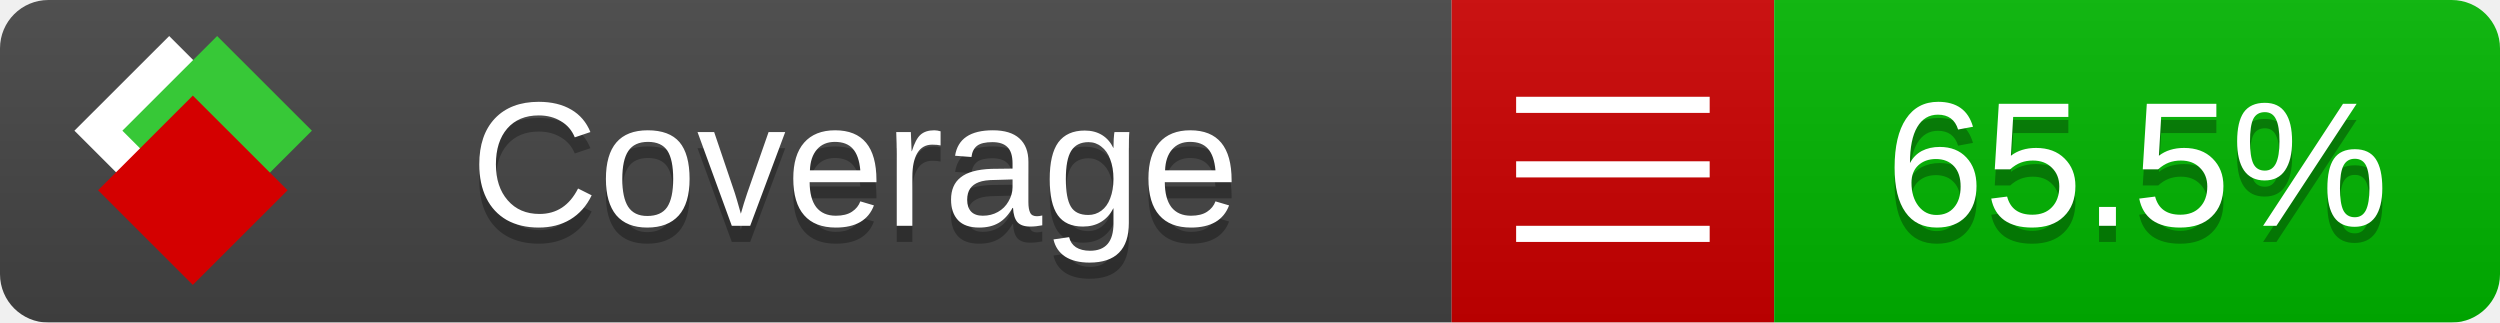
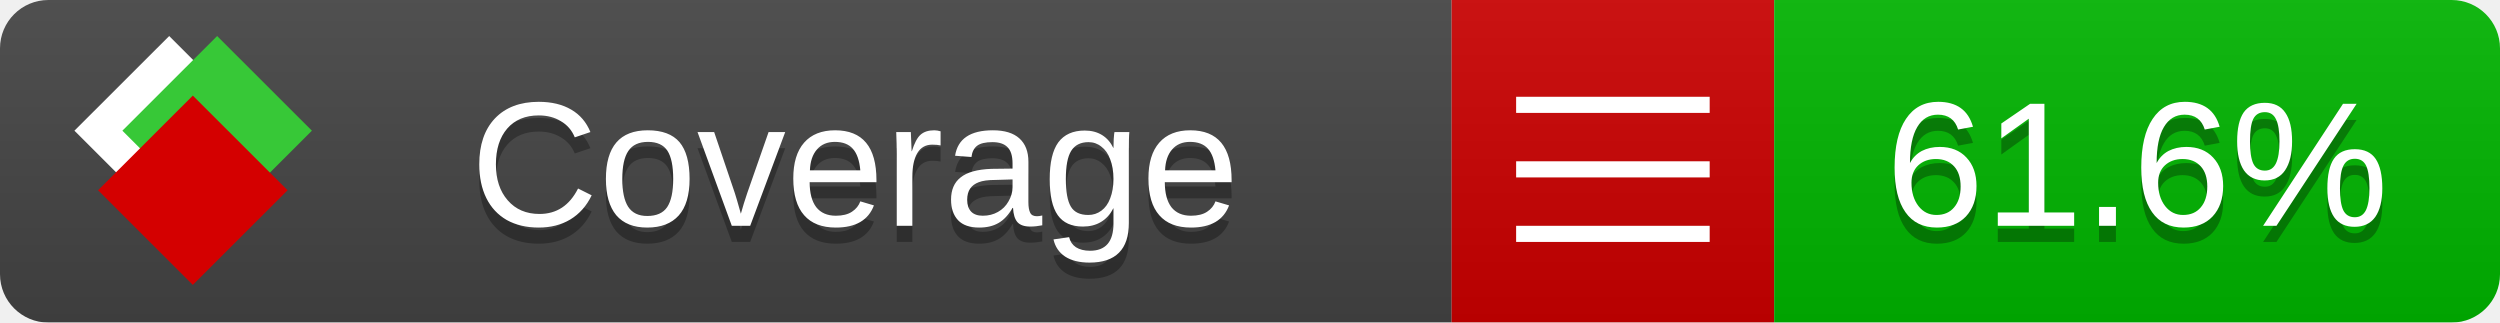
<svg xmlns="http://www.w3.org/2000/svg" xmlns:xlink="http://www.w3.org/1999/xlink" width="155" height="20">
  <style type="text/css">
          
            @keyframes fade1 {
                0% { visibility: visible; opacity: 1; }
               27% { visibility: visible; opacity: 1; }
               33% { visibility: hidden; opacity: 0; }
               60% { visibility: hidden; opacity: 0; }
               66% { visibility: hidden; opacity: 0; }
               93% { visibility: hidden; opacity: 0; }
              100% { visibility: visible; opacity: 1; }
            }
            @keyframes fade2 {
                0% { visibility: hidden; opacity: 0; }
               27% { visibility: hidden; opacity: 0; }
               33% { visibility: visible; opacity: 1; }
               60% { visibility: visible; opacity: 1; }
               66% { visibility: hidden; opacity: 0; }
               93% { visibility: hidden; opacity: 0; }
              100% { visibility: hidden; opacity: 0; }
            }
            @keyframes fade3 {
                0% { visibility: hidden; opacity: 0; }
               27% { visibility: hidden; opacity: 0; }
               33% { visibility: hidden; opacity: 0; }
               60% { visibility: hidden; opacity: 0; }
               66% { visibility: visible; opacity: 1; }
               93% { visibility: visible; opacity: 1; }
              100% { visibility: hidden; opacity: 0; }
            }
            .linecoverage {
                animation-duration: 15s;
                animation-name: fade1;
                animation-iteration-count: infinite;
            }
            .branchcoverage {
                animation-duration: 15s;
                animation-name: fade2;
                animation-iteration-count: infinite;
            }
            .methodcoverage {
                animation-duration: 15s;
                animation-name: fade3;
                animation-iteration-count: infinite;
            }
          
    </style>
  <defs>
    <linearGradient id="gradient" x2="0" y2="100%">
      <stop offset="0" stop-color="#bbb" stop-opacity=".1" />
      <stop offset="1" stop-opacity=".1" />
    </linearGradient>
    <linearGradient id="c">
      <stop offset="0" stop-color="#d40000" />
      <stop offset="1" stop-color="#ff2a2a" />
    </linearGradient>
    <linearGradient id="a">
      <stop offset="0" stop-color="#e0e0de" />
      <stop offset="1" stop-color="#fff" />
    </linearGradient>
    <linearGradient id="b">
      <stop offset="0" stop-color="#37c837" />
      <stop offset="1" stop-color="#217821" />
    </linearGradient>
    <linearGradient xlink:href="#a" id="e" x1="106.44" x2="69.96" y1="-11.96" y2="-46.84" gradientTransform="matrix(-.8426 -.00045 -.00045 -.8426 -94.27 -75.82)" gradientUnits="userSpaceOnUse" />
    <linearGradient xlink:href="#b" id="f" x1="56.19" x2="77.97" y1="-23.45" y2="10.62" gradientTransform="matrix(.8426 .00045 .00045 .8426 94.27 75.82)" gradientUnits="userSpaceOnUse" />
    <linearGradient xlink:href="#c" id="g" x1="79.98" x2="132.9" y1="10.79" y2="10.79" gradientTransform="matrix(.8426 .00045 .00045 .8426 94.27 75.82)" gradientUnits="userSpaceOnUse" />
    <mask id="mask">
      <rect width="155" height="20" rx="3" fill="#fff" />
    </mask>
    <g id="icon" transform="matrix(.04486 0 0 .04481 -.48 -.63)">
      <rect width="52.92" height="52.92" x="-109.72" y="-27.13" fill="url(#e)" transform="rotate(-135)" />
      <rect width="52.92" height="52.92" x="70.19" y="-39.18" fill="url(#f)" transform="rotate(45)" />
      <rect width="52.92" height="52.92" x="80.05" y="-15.74" fill="url(#g)" transform="rotate(45)" />
    </g>
  </defs>
  <g mask="url(#mask)">
    <rect x="0" y="0" width="90" height="20" fill="#444" />
    <rect x="90" y="0" width="20" height="20" fill="#c00" />
    <rect x="110" y="0" width="45" height="20" fill="#00B600" />
    <rect x="0" y="0" width="155" height="20" fill="url(#gradient)" />
  </g>
  <g>
    <path class="" stroke="#fff" d="M94 6.5 h12 M94 10.5 h12 M94 14.5 h12" />
  </g>
  <g fill="#fff" text-anchor="middle" font-family="Verdana,Arial,Geneva,sans-serif" font-size="11">
    <a xlink:href="https://github.com/danielpalme/ReportGenerator" target="_top">
      <use xlink:href="#icon" transform="translate(3,1) scale(3.5)" />
    </a>
    <text x="53" y="15" fill="#010101" fill-opacity=".3">Coverage</text>
    <text x="53" y="14" fill="#fff">Coverage</text>
-     <text class="" x="132.5" y="15" fill="#010101" fill-opacity=".3">65.5%</text>
-     <text class="" x="132.5" y="14">65.5%</text>
+     <text class="" x="132.5" y="15" fill="#010101" fill-opacity=".3">61.6%</text>
+     <text class="" x="132.5" y="14">61.6%</text>
  </g>
  <g>
    <rect class="" x="90" y="0" width="65" height="20" fill-opacity="0" />
  </g>
</svg>
